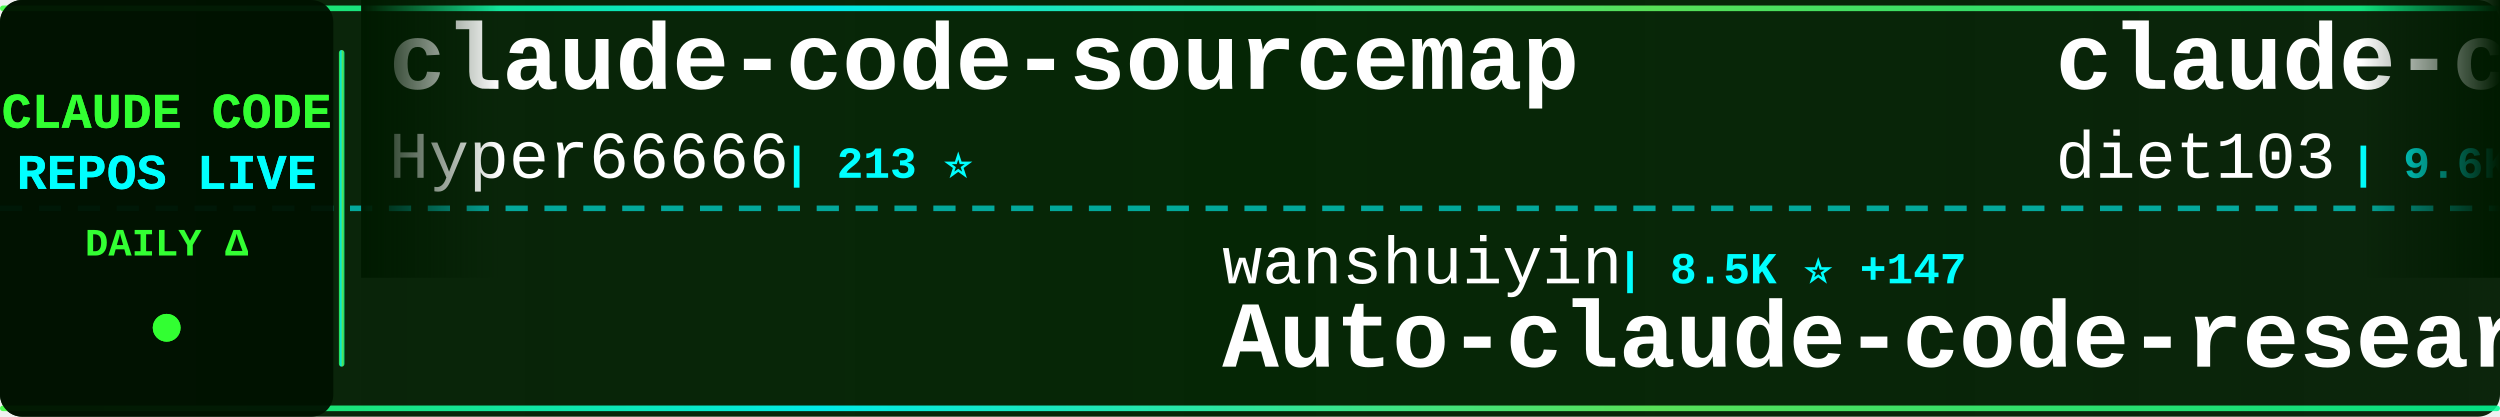
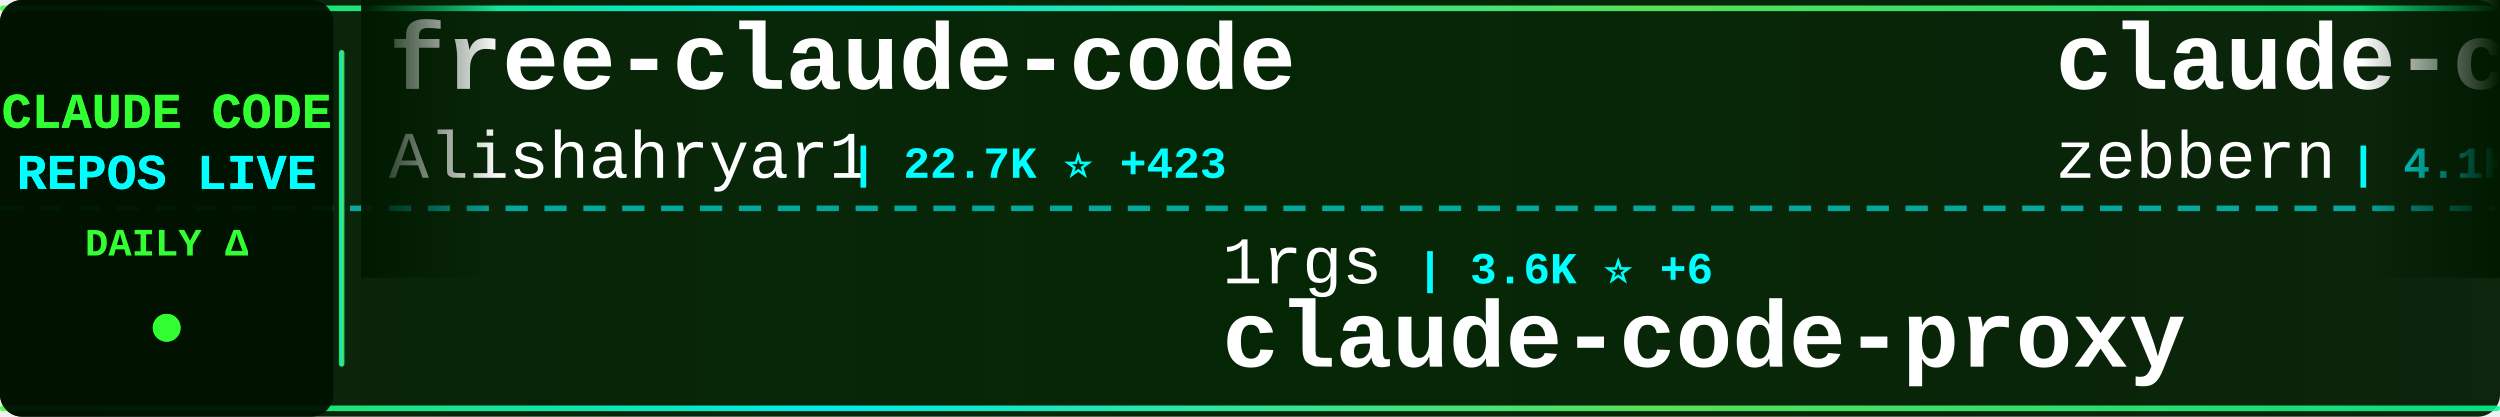
<svg xmlns="http://www.w3.org/2000/svg" width="900" height="150">
  <defs>
    <linearGradient id="tickerBg" x1="0%" y1="0%" x2="100%" y2="0%">
      <stop offset="0%" style="stop-color:#001a00;stop-opacity:0.95" />
      <stop offset="50%" style="stop-color:#002200;stop-opacity:0.98" />
      <stop offset="100%" style="stop-color:#001a00;stop-opacity:0.95" />
    </linearGradient>
    <linearGradient id="borderGrad" x1="0%" y1="0%" x2="100%" y2="0%">
      <stop offset="0%" style="stop-color:#33ff33;stop-opacity:0.85">
        <animate attributeName="stop-opacity" values="0.85;1;0.85" dur="2s" repeatCount="indefinite" />
      </stop>
      <stop offset="33%" style="stop-color:#00ffff;stop-opacity:0.9">
        <animate attributeName="stop-opacity" values="0.9;1;0.9" dur="2.2s" repeatCount="indefinite" />
      </stop>
      <stop offset="66%" style="stop-color:#66ff66;stop-opacity:0.85">
        <animate attributeName="stop-opacity" values="0.85;1;0.85" dur="1.8s" repeatCount="indefinite" />
      </stop>
      <stop offset="100%" style="stop-color:#00ff99;stop-opacity:0.85">
        <animate attributeName="stop-opacity" values="0.85;1;0.85" dur="2s" repeatCount="indefinite" />
      </stop>
    </linearGradient>
    <filter id="textGlow">
      <feGaussianBlur stdDeviation="0.1" result="coloredBlur" />
      <feMerge>
        <feMergeNode in="coloredBlur" />
        <feMergeNode in="SourceGraphic" />
      </feMerge>
    </filter>
    <filter id="metricGlow">
      <feGaussianBlur stdDeviation="0.2" result="coloredBlur" />
      <feMerge>
        <feMergeNode in="coloredBlur" />
        <feMergeNode in="SourceGraphic" />
      </feMerge>
    </filter>
    <linearGradient id="leftFade" x1="0%" y1="0%" x2="100%" y2="0%">
      <stop offset="0%" style="stop-color:#001a00;stop-opacity:1" />
      <stop offset="100%" style="stop-color:#001a00;stop-opacity:0" />
    </linearGradient>
    <linearGradient id="rightFade" x1="0%" y1="0%" x2="100%" y2="0%">
      <stop offset="0%" style="stop-color:#001a00;stop-opacity:0" />
      <stop offset="100%" style="stop-color:#001a00;stop-opacity:1" />
    </linearGradient>
  </defs>
  <rect width="900" height="150" fill="url(#tickerBg)" rx="8" />
  <rect x="0" y="2" width="900" height="2" fill="url(#borderGrad)" rx="1" />
  <rect x="0" y="146" width="900" height="2" fill="url(#borderGrad)" rx="1" />
  <line x1="0" y1="75" x2="900" y2="75" stroke="#00ffff" stroke-width="2" stroke-dasharray="8 6" opacity="0.6" />
  <rect x="0" y="0" width="120" height="150" fill="#001100" opacity="0.95" rx="8" />
  <text x="60" y="46" font-family="'Courier New', monospace" font-size="18" font-weight="bold" fill="#33ff33" text-anchor="middle" filter="url(#textGlow)">
    CLAUDE CODE
  </text>
  <text x="60" y="68" font-family="'Courier New', monospace" font-size="18" font-weight="bold" fill="#00ffff" text-anchor="middle" filter="url(#textGlow)">
    REPOS LIVE
  </text>
  <text x="60" y="92" font-family="'Courier New', monospace" font-size="14" font-weight="bold" fill="#33ff33" text-anchor="middle">
    DAILY Δ
  </text>
  <circle cx="60" cy="118" r="5" fill="#33ff33" filter="url(#metricGlow)">
    <animate attributeName="r" values="4;6;4" dur="1.5s" repeatCount="indefinite" />
    <animate attributeName="opacity" values="0.6;1;0.6" dur="1.5s" repeatCount="indefinite" />
  </circle>
  <rect x="122" y="18" width="2" height="114" fill="url(#borderGrad)" rx="1" />
  <clipPath id="tickerClip">
    <rect x="130" y="0" width="770" height="150" />
  </clipPath>
  <g clip-path="url(#tickerClip)">
    <g id="tickerItems">
      <animateTransform attributeName="transform" attributeType="XML" type="translate" from="0 0" to="-3000 0" dur="54s" repeatCount="indefinite" />
      <g transform="translate(0, 0)">
-         <text x="140" y="32" font-family="'Courier New', monospace" font-size="34" font-weight="bold" fill="#ffffff">claude-code-sourcemap</text>
-         <text x="140" y="64" font-family="'Courier New', monospace" font-size="24" font-weight="normal" fill="#ffffff" opacity="1.0">Hyper66666</text>
-         <text x="282" y="64" font-family="'Courier New', monospace" font-size="16" font-weight="bold" fill="#00ffff"> | 213 ⭐</text>
+         <text x="140" y="32" font-family="'Courier New', monospace" font-size="34" font-weight="bold" fill="#ffffff">free-claude-code</text>
+         <text x="140" y="64" font-family="'Courier New', monospace" font-size="24" font-weight="normal" fill="#ffffff" opacity="1.0">Alishahryar1</text>
+         <text x="306" y="64" font-family="'Courier New', monospace" font-size="16" font-weight="bold" fill="#00ffff"> | 22.7K ⭐ +423</text>
      </g>
      <g transform="translate(300, 0)">
-         <text x="140" y="102" font-family="'Courier New', monospace" font-size="24" font-weight="normal" fill="#ffffff" opacity="1.0">wanshuiyin</text>
-         <text x="282" y="102" font-family="'Courier New', monospace" font-size="16" font-weight="bold" fill="#00ffff"> | 8.5K ⭐ +147</text>
-         <text x="140" y="132" font-family="'Courier New', monospace" font-size="34" font-weight="bold" fill="#ffffff">Auto-claude-code-researc...</text>
+         <text x="140" y="102" font-family="'Courier New', monospace" font-size="24" font-weight="normal" fill="#ffffff" opacity="1.0">1rgs</text>
+         <text x="210" y="102" font-family="'Courier New', monospace" font-size="16" font-weight="bold" fill="#00ffff"> | 3.6K ⭐ +6</text>
+         <text x="140" y="132" font-family="'Courier New', monospace" font-size="34" font-weight="bold" fill="#ffffff">claude-code-proxy</text>
      </g>
      <g transform="translate(600, 0)">
+         <text x="140" y="32" font-family="'Courier New', monospace" font-size="34" font-weight="bold" fill="#ffffff">claude-code-guide</text>
+         <text x="140" y="64" font-family="'Courier New', monospace" font-size="24" font-weight="normal" fill="#ffffff" opacity="1.0">zebbern</text>
+         <text x="246" y="64" font-family="'Courier New', monospace" font-size="16" font-weight="bold" fill="#00ffff"> | 4.1K ⭐ +4</text>
+       </g>
+       <g transform="translate(900, 0)">
+         <text x="140" y="102" font-family="'Courier New', monospace" font-size="24" font-weight="normal" fill="#ffffff" opacity="1.0">rohitg00</text>
+         <text x="258" y="102" font-family="'Courier New', monospace" font-size="16" font-weight="bold" fill="#00ffff"> | 1.6K ⭐ +11</text>
+         <text x="140" y="132" font-family="'Courier New', monospace" font-size="34" font-weight="bold" fill="#ffffff">awesome-claude-code-tool...</text>
+       </g>
+       <g transform="translate(1200, 0)">
+         <text x="140" y="32" font-family="'Courier New', monospace" font-size="34" font-weight="bold" fill="#ffffff">claude-code-spec-workflo...</text>
+         <text x="140" y="64" font-family="'Courier New', monospace" font-size="24" font-weight="normal" fill="#ffffff" opacity="1.0">Pimzino</text>
+         <text x="246" y="64" font-family="'Courier New', monospace" font-size="16" font-weight="bold" fill="#00ffff"> | 3.7K ⭐ +1</text>
+       </g>
+       <g transform="translate(1500, 0)">
+         <text x="140" y="102" font-family="'Courier New', monospace" font-size="24" font-weight="normal" fill="#ffffff" opacity="1.0">sugyan</text>
+         <text x="234" y="102" font-family="'Courier New', monospace" font-size="16" font-weight="bold" fill="#00ffff"> | 1.1K ⭐ +4</text>
+         <text x="140" y="132" font-family="'Courier New', monospace" font-size="34" font-weight="bold" fill="#ffffff">claude-code-webui</text>
+       </g>
+       <g transform="translate(1800, 0)">
+         <text x="140" y="32" font-family="'Courier New', monospace" font-size="34" font-weight="bold" fill="#ffffff">CLIProxyAPI</text>
+         <text x="140" y="64" font-family="'Courier New', monospace" font-size="24" font-weight="normal" fill="#ffffff" opacity="1.0">router-for-me</text>
+         <text x="318" y="64" font-family="'Courier New', monospace" font-size="16" font-weight="bold" fill="#00ffff"> | 31.4K ⭐ +248</text>
+       </g>
+       <g transform="translate(2100, 0)">
+         <text x="140" y="102" font-family="'Courier New', monospace" font-size="24" font-weight="normal" fill="#ffffff" opacity="1.0">Yuyz0112</text>
+         <text x="258" y="102" font-family="'Courier New', monospace" font-size="16" font-weight="bold" fill="#00ffff"> | 2.4K ⭐</text>
+         <text x="140" y="132" font-family="'Courier New', monospace" font-size="34" font-weight="bold" fill="#ffffff">claude-code-reverse</text>
+       </g>
+       <g transform="translate(2400, 0)">
        <text x="140" y="32" font-family="'Courier New', monospace" font-size="34" font-weight="bold" fill="#ffffff">claude-code-infrastructu...</text>
        <text x="140" y="64" font-family="'Courier New', monospace" font-size="24" font-weight="normal" fill="#ffffff" opacity="1.0">diet103</text>
        <text x="246" y="64" font-family="'Courier New', monospace" font-size="16" font-weight="bold" fill="#00ffff"> | 9.6K ⭐ +2</text>
      </g>
-       <g transform="translate(900, 0)">
-         <text x="140" y="102" font-family="'Courier New', monospace" font-size="24" font-weight="normal" fill="#ffffff" opacity="1.0">zebbern</text>
-         <text x="246" y="102" font-family="'Courier New', monospace" font-size="16" font-weight="bold" fill="#00ffff"> | 4.1K ⭐ +3</text>
-         <text x="140" y="132" font-family="'Courier New', monospace" font-size="34" font-weight="bold" fill="#ffffff">claude-code-guide</text>
-       </g>
-       <g transform="translate(1200, 0)">
-         <text x="140" y="32" font-family="'Courier New', monospace" font-size="34" font-weight="bold" fill="#ffffff">Claude-Code</text>
-         <text x="140" y="64" font-family="'Courier New', monospace" font-size="24" font-weight="normal" fill="#ffffff" opacity="1.0">pengchengneo</text>
-         <text x="306" y="64" font-family="'Courier New', monospace" font-size="16" font-weight="bold" fill="#00ffff"> | 1.3K ⭐ +5</text>
-       </g>
-       <g transform="translate(1500, 0)">
-         <text x="140" y="102" font-family="'Courier New', monospace" font-size="24" font-weight="normal" fill="#ffffff" opacity="1.0">huangserva</text>
-         <text x="282" y="102" font-family="'Courier New', monospace" font-size="16" font-weight="bold" fill="#00ffff"> | 577 ⭐ +4</text>
-         <text x="140" y="132" font-family="'Courier New', monospace" font-size="34" font-weight="bold" fill="#ffffff">claude-code-cli</text>
-       </g>
-       <g transform="translate(1800, 0)">
-         <text x="140" y="32" font-family="'Courier New', monospace" font-size="34" font-weight="bold" fill="#ffffff">skills</text>
-         <text x="140" y="64" font-family="'Courier New', monospace" font-size="24" font-weight="normal" fill="#ffffff" opacity="1.0">anthropics</text>
-         <text x="282" y="64" font-family="'Courier New', monospace" font-size="16" font-weight="bold" fill="#00ffff"> | 130.4K ⭐ +747</text>
-       </g>
-       <g transform="translate(2100, 0)">
-         <text x="140" y="102" font-family="'Courier New', monospace" font-size="24" font-weight="normal" fill="#ffffff" opacity="1.0">ponponon</text>
-         <text x="258" y="102" font-family="'Courier New', monospace" font-size="16" font-weight="bold" fill="#00ffff"> | 2.2K ⭐ +4</text>
-         <text x="140" y="132" font-family="'Courier New', monospace" font-size="34" font-weight="bold" fill="#ffffff">claude_code_src</text>
-       </g>
-       <g transform="translate(2400, 0)">
-         <text x="140" y="32" font-family="'Courier New', monospace" font-size="34" font-weight="bold" fill="#ffffff">claude-skills</text>
-         <text x="140" y="64" font-family="'Courier New', monospace" font-size="24" font-weight="normal" fill="#ffffff" opacity="1.0">alirezarezvani</text>
-         <text x="330" y="64" font-family="'Courier New', monospace" font-size="16" font-weight="bold" fill="#00ffff"> | 14.1K ⭐ +132</text>
-       </g>
      <g transform="translate(2700, 0)">
-         <text x="140" y="102" font-family="'Courier New', monospace" font-size="24" font-weight="normal" fill="#ffffff" opacity="1.0">alejandrobalderas</text>
-         <text x="366" y="102" font-family="'Courier New', monospace" font-size="16" font-weight="bold" fill="#00ffff"> | 1.9K ⭐ +7</text>
-         <text x="140" y="132" font-family="'Courier New', monospace" font-size="34" font-weight="bold" fill="#ffffff">claude-code-from-source</text>
+         <text x="140" y="102" font-family="'Courier New', monospace" font-size="24" font-weight="normal" fill="#ffffff" opacity="1.0">anthropics</text>
+         <text x="282" y="102" font-family="'Courier New', monospace" font-size="16" font-weight="bold" fill="#00ffff"> | 4.5K ⭐ +13</text>
+         <text x="140" y="132" font-family="'Courier New', monospace" font-size="34" font-weight="bold" fill="#ffffff">claude-code-security-rev...</text>
      </g>
      <g transform="translate(3000, 0)">
-         <text x="140" y="32" font-family="'Courier New', monospace" font-size="34" font-weight="bold" fill="#ffffff">claude-code-sourcemap</text>
-         <text x="140" y="64" font-family="'Courier New', monospace" font-size="24" font-weight="normal" fill="#ffffff" opacity="1.0">Hyper66666</text>
-         <text x="282" y="64" font-family="'Courier New', monospace" font-size="16" font-weight="bold" fill="#00ffff"> | 213 ⭐</text>
+         <text x="140" y="32" font-family="'Courier New', monospace" font-size="34" font-weight="bold" fill="#ffffff">free-claude-code</text>
+         <text x="140" y="64" font-family="'Courier New', monospace" font-size="24" font-weight="normal" fill="#ffffff" opacity="1.0">Alishahryar1</text>
+         <text x="306" y="64" font-family="'Courier New', monospace" font-size="16" font-weight="bold" fill="#00ffff"> | 22.7K ⭐ +423</text>
      </g>
      <g transform="translate(3300, 0)">
-         <text x="140" y="102" font-family="'Courier New', monospace" font-size="24" font-weight="normal" fill="#ffffff" opacity="1.0">wanshuiyin</text>
-         <text x="282" y="102" font-family="'Courier New', monospace" font-size="16" font-weight="bold" fill="#00ffff"> | 8.5K ⭐ +147</text>
-         <text x="140" y="132" font-family="'Courier New', monospace" font-size="34" font-weight="bold" fill="#ffffff">Auto-claude-code-researc...</text>
+         <text x="140" y="102" font-family="'Courier New', monospace" font-size="24" font-weight="normal" fill="#ffffff" opacity="1.0">1rgs</text>
+         <text x="210" y="102" font-family="'Courier New', monospace" font-size="16" font-weight="bold" fill="#00ffff"> | 3.6K ⭐ +6</text>
+         <text x="140" y="132" font-family="'Courier New', monospace" font-size="34" font-weight="bold" fill="#ffffff">claude-code-proxy</text>
      </g>
      <g transform="translate(3600, 0)">
-         <text x="140" y="32" font-family="'Courier New', monospace" font-size="34" font-weight="bold" fill="#ffffff">claude-code-infrastructu...</text>
-         <text x="140" y="64" font-family="'Courier New', monospace" font-size="24" font-weight="normal" fill="#ffffff" opacity="1.0">diet103</text>
-         <text x="246" y="64" font-family="'Courier New', monospace" font-size="16" font-weight="bold" fill="#00ffff"> | 9.6K ⭐ +2</text>
+         <text x="140" y="32" font-family="'Courier New', monospace" font-size="34" font-weight="bold" fill="#ffffff">claude-code-guide</text>
+         <text x="140" y="64" font-family="'Courier New', monospace" font-size="24" font-weight="normal" fill="#ffffff" opacity="1.0">zebbern</text>
+         <text x="246" y="64" font-family="'Courier New', monospace" font-size="16" font-weight="bold" fill="#00ffff"> | 4.1K ⭐ +4</text>
      </g>
      <g transform="translate(3900, 0)">
-         <text x="140" y="102" font-family="'Courier New', monospace" font-size="24" font-weight="normal" fill="#ffffff" opacity="1.0">zebbern</text>
-         <text x="246" y="102" font-family="'Courier New', monospace" font-size="16" font-weight="bold" fill="#00ffff"> | 4.1K ⭐ +3</text>
-         <text x="140" y="132" font-family="'Courier New', monospace" font-size="34" font-weight="bold" fill="#ffffff">claude-code-guide</text>
+         <text x="140" y="102" font-family="'Courier New', monospace" font-size="24" font-weight="normal" fill="#ffffff" opacity="1.0">rohitg00</text>
+         <text x="258" y="102" font-family="'Courier New', monospace" font-size="16" font-weight="bold" fill="#00ffff"> | 1.6K ⭐ +11</text>
+         <text x="140" y="132" font-family="'Courier New', monospace" font-size="34" font-weight="bold" fill="#ffffff">awesome-claude-code-tool...</text>
      </g>
    </g>
  </g>
  <rect x="130" y="0" width="50" height="100" fill="url(#leftFade)" />
  <rect x="850" y="0" width="50" height="100" fill="url(#rightFade)" />
</svg>
